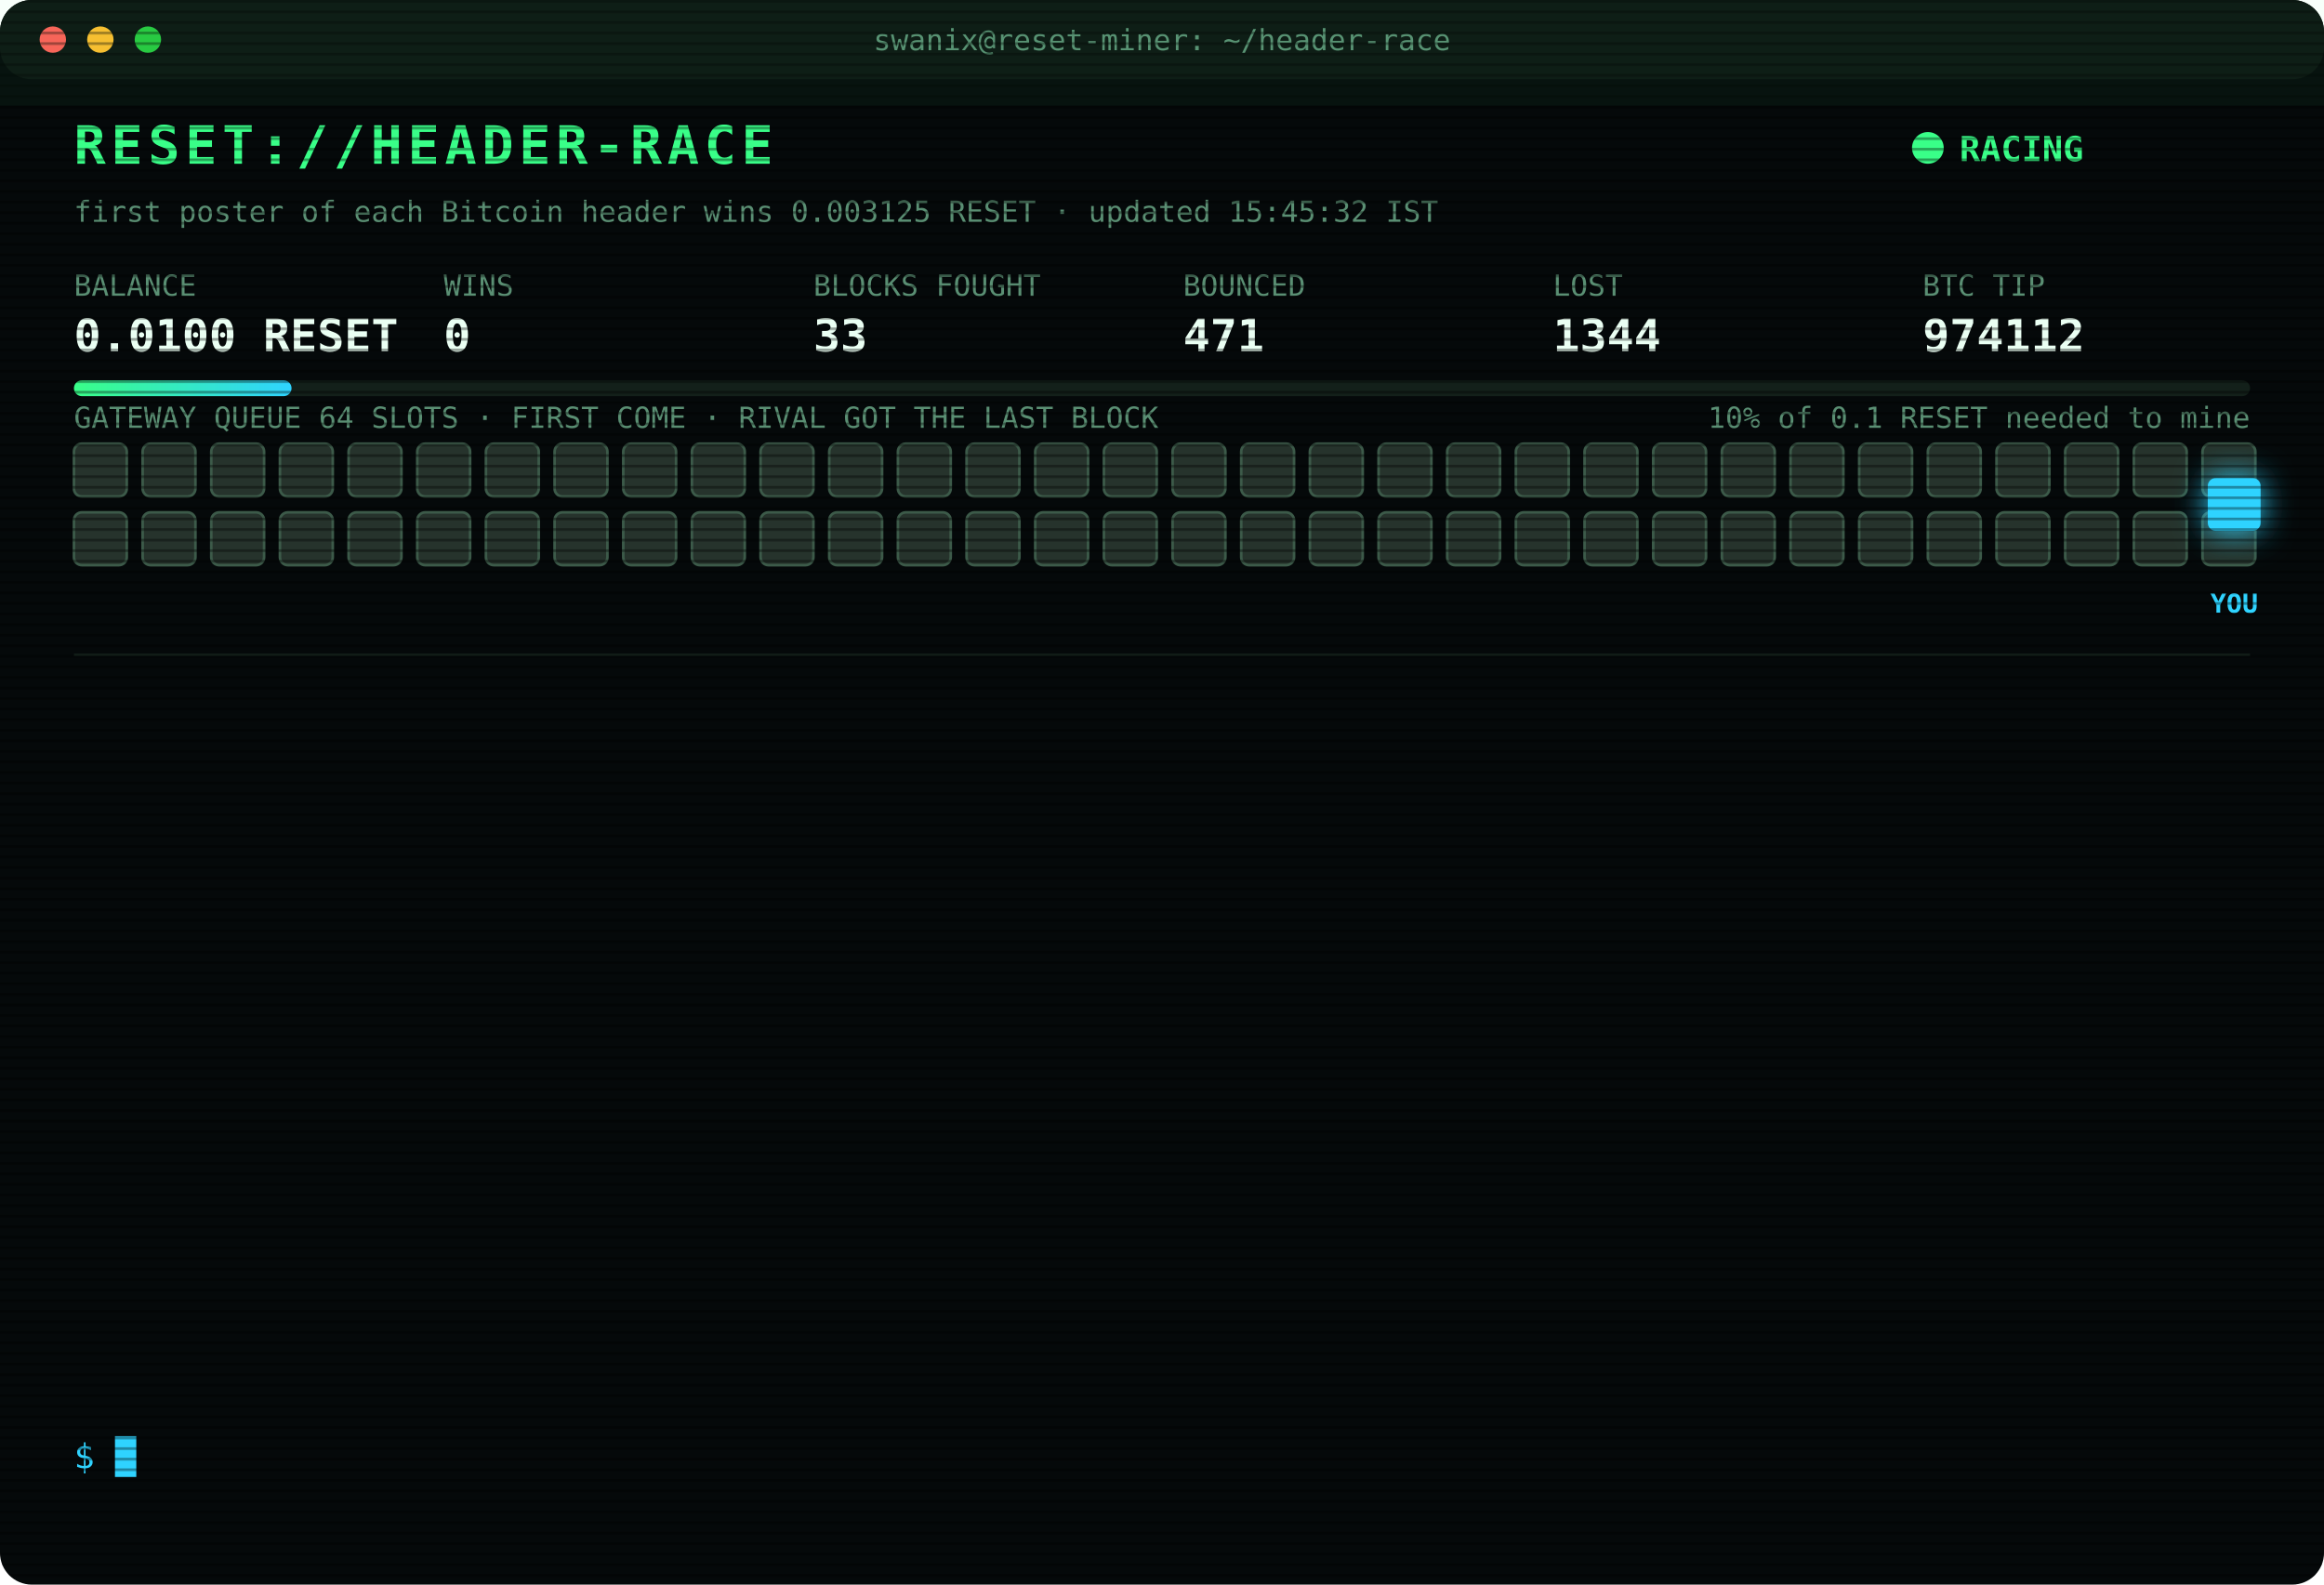
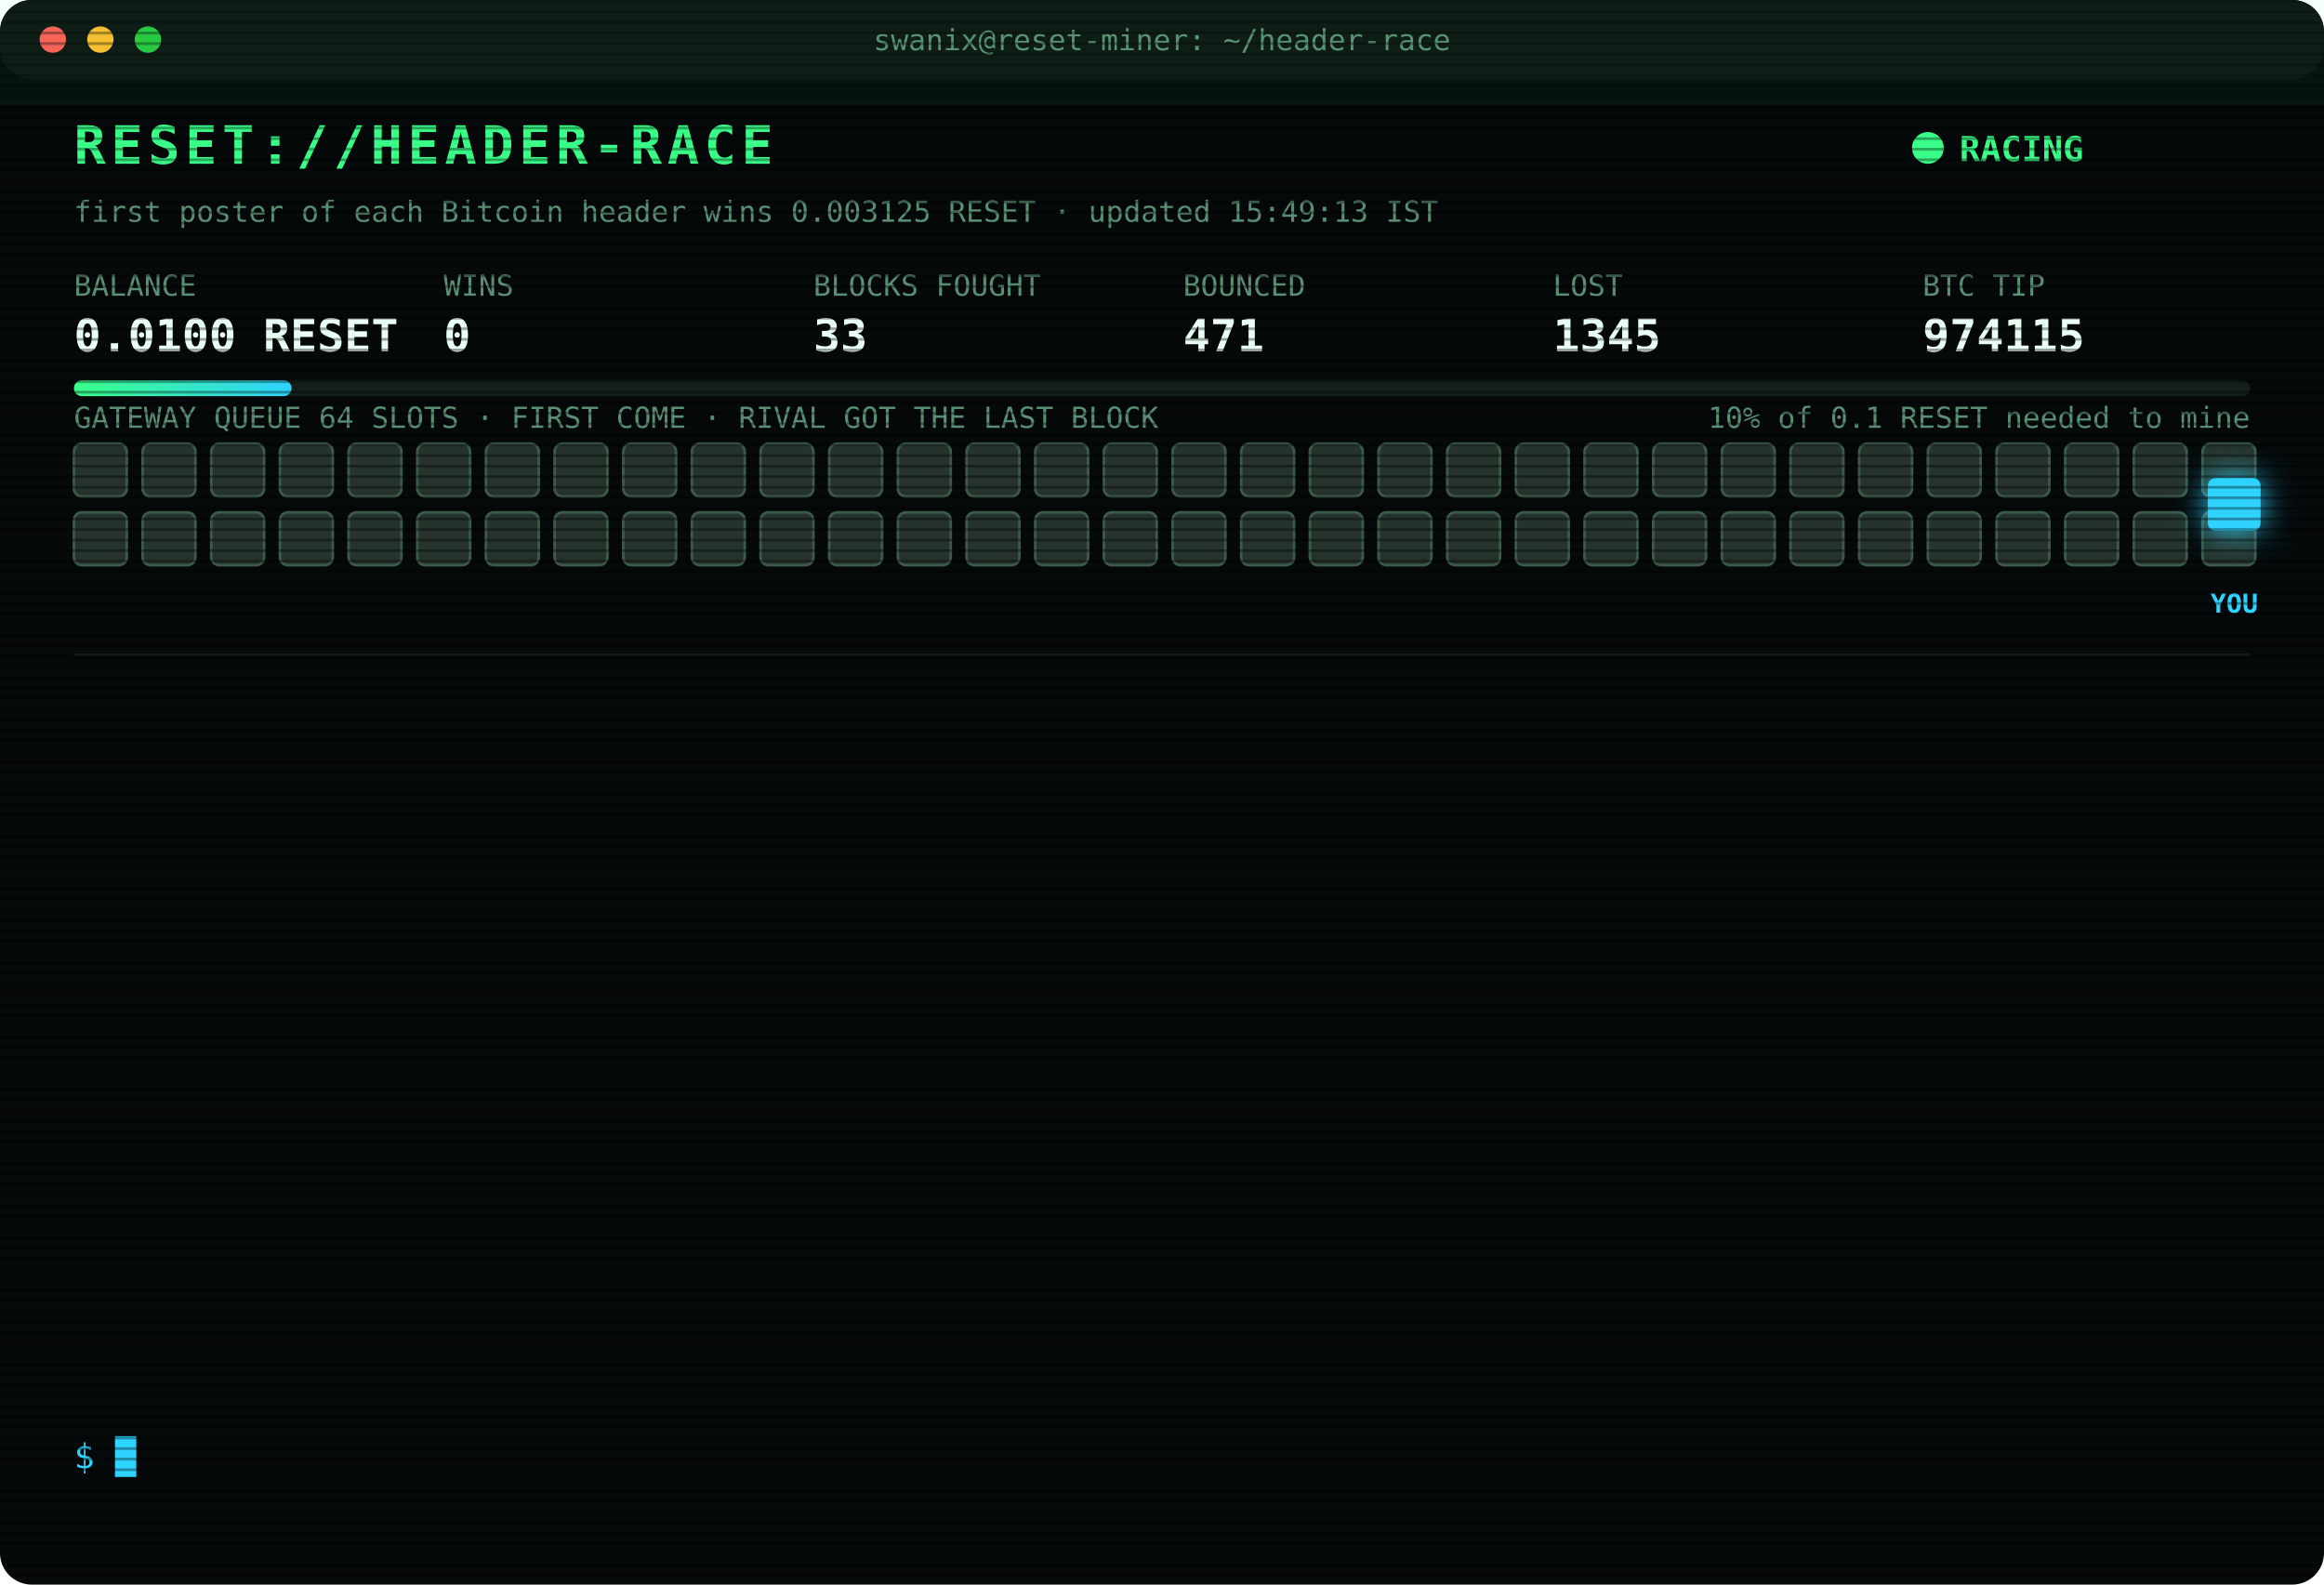
<svg xmlns="http://www.w3.org/2000/svg" width="880" height="600" viewBox="0 0 880 600" font-family="ui-monospace,SFMono-Regular,Menlo,Consolas,monospace">
  <style>
text{font-size:13px;fill:#7CFFB2}
.title{font-size:20px;font-weight:700;fill:#39FF88;letter-spacing:2px;animation:glitch 3s infinite steps(1)}
.sub{fill:#2fd3ff}.k{fill:#5a8f73;font-size:11px}.v{font-size:17px;font-weight:700;fill:#eafff3}
.ts{fill:#3f6b56}.boot{fill:#2fd3ff}.dim{fill:#5a8f73}.bad{fill:#ff4d6d}.warn{fill:#ffd23f}.mag{fill:#ff5cf0}.win{fill:#39FF88;font-weight:700}
.tag{font-size:10px;fill:#2fd3ff;font-weight:700}
.rival{fill:#26332c;stroke:#3c5a49;animation:jam 1.2s infinite alternate}
.idle{fill:#141c18;stroke:#22302a;animation:breathe 4s infinite}
.me{fill:#2fd3ff;filter:drop-shadow(0 0 6px #2fd3ff)}
.hover{animation:nudge 1.1s infinite ease-in-out}.bounce{animation:kick 1.4s infinite}
.ln{opacity:0;animation:in .4s forwards}
.cur{animation:blink 1s infinite steps(1)}
.scan{animation:scan 6s infinite linear}
.led{animation:blink 1.4s infinite}
@keyframes in{from{opacity:0;transform:translateX(-6px)}to{opacity:1;transform:none}}
@keyframes blink{50%{opacity:0}}
@keyframes jam{to{fill:#33463b}}
@keyframes breathe{50%{opacity:.4}}
@keyframes nudge{50%{transform:translateX(-10px)}}
@keyframes kick{0%,100%{transform:none}30%{transform:translateX(-14px)}55%{transform:translateX(10px) translateY(-6px)}}
@keyframes glitch{0%,92%{transform:none}93%{transform:translateX(2px);fill:#ff4d6d}95%{transform:translateX(-2px);fill:#2fd3ff}97%{transform:none}}
@keyframes scan{from{transform:translateY(-40px)}to{transform:translateY(600px)}}
</style>
  <defs>
    <pattern id="sl" width="4" height="4" patternUnits="userSpaceOnUse">
      <rect width="4" height="1" fill="#000" opacity=".35" />
    </pattern>
    <linearGradient id="bar">
      <stop offset="0" stop-color="#39FF88" />
      <stop offset="1" stop-color="#2fd3ff" />
    </linearGradient>
  </defs>
  <rect width="880" height="600" rx="12" fill="#05090a" />
  <rect width="880" height="30" rx="12" fill="#0d1512" />
  <circle cx="20" cy="15" r="5" fill="#ff5f57" />
  <circle cx="38" cy="15" r="5" fill="#febc2e" />
  <circle cx="56" cy="15" r="5" fill="#28c840" />
  <text x="440" y="19" text-anchor="middle" class="k">swanix@reset-miner: ~/header-race</text>
  <text x="28" y="62" class="title">RESET://HEADER-RACE</text>
  <circle class="led" cx="730" cy="56" r="6" fill="#39FF88" />
  <text x="742" y="61" class="win">RACING</text>
-   <text x="28" y="84" class="k">first poster of each Bitcoin header wins 0.003125 RESET · updated 15:45:32 IST</text>
+   <text x="28" y="84" class="k">first poster of each Bitcoin header wins 0.003125 RESET · updated 15:49:13 IST</text>
  <text x="28" y="112" class="k">BALANCE</text>
  <text x="28" y="133" class="v">0.0100 RESET</text>
  <text x="168" y="112" class="k">WINS</text>
  <text x="168" y="133" class="v">0</text>
  <text x="308" y="112" class="k">BLOCKS FOUGHT</text>
  <text x="308" y="133" class="v">33</text>
  <text x="448" y="112" class="k">BOUNCED</text>
  <text x="448" y="133" class="v">471</text>
  <text x="588" y="112" class="k">LOST</text>
-   <text x="588" y="133" class="v">1344</text>
+   <text x="588" y="133" class="v">1345</text>
  <text x="728" y="112" class="k">BTC TIP</text>
-   <text x="728" y="133" class="v">974112</text>
+   <text x="728" y="133" class="v">974115</text>
  <rect x="28" y="144" width="824" height="6" rx="3" fill="#13201a" />
  <rect x="28" y="144" width="82.4" height="6" rx="3" fill="url(#bar)" />
  <text x="852" y="162" text-anchor="end" class="k">10% of 0.1 RESET needed to mine</text>
  <text x="28" y="162" class="k">GATEWAY QUEUE 64 SLOTS · FIRST COME · RIVAL GOT THE LAST BLOCK</text>
  <rect class="rival" x="28" y="168" width="20" height="20" rx="3" style="animation-delay:0.00s" />
  <rect class="rival" x="54" y="168" width="20" height="20" rx="3" style="animation-delay:0.05s" />
  <rect class="rival" x="80" y="168" width="20" height="20" rx="3" style="animation-delay:0.10s" />
  <rect class="rival" x="106" y="168" width="20" height="20" rx="3" style="animation-delay:0.15s" />
  <rect class="rival" x="132" y="168" width="20" height="20" rx="3" style="animation-delay:0.20s" />
  <rect class="rival" x="158" y="168" width="20" height="20" rx="3" style="animation-delay:0.25s" />
  <rect class="rival" x="184" y="168" width="20" height="20" rx="3" style="animation-delay:0.30s" />
  <rect class="rival" x="210" y="168" width="20" height="20" rx="3" style="animation-delay:0.35s" />
  <rect class="rival" x="236" y="168" width="20" height="20" rx="3" style="animation-delay:0.40s" />
  <rect class="rival" x="262" y="168" width="20" height="20" rx="3" style="animation-delay:0.45s" />
  <rect class="rival" x="288" y="168" width="20" height="20" rx="3" style="animation-delay:0.50s" />
  <rect class="rival" x="314" y="168" width="20" height="20" rx="3" style="animation-delay:0.55s" />
  <rect class="rival" x="340" y="168" width="20" height="20" rx="3" style="animation-delay:0.60s" />
  <rect class="rival" x="366" y="168" width="20" height="20" rx="3" style="animation-delay:0.65s" />
  <rect class="rival" x="392" y="168" width="20" height="20" rx="3" style="animation-delay:0.70s" />
  <rect class="rival" x="418" y="168" width="20" height="20" rx="3" style="animation-delay:0.75s" />
  <rect class="rival" x="444" y="168" width="20" height="20" rx="3" style="animation-delay:0.80s" />
  <rect class="rival" x="470" y="168" width="20" height="20" rx="3" style="animation-delay:0.85s" />
  <rect class="rival" x="496" y="168" width="20" height="20" rx="3" style="animation-delay:0.90s" />
  <rect class="rival" x="522" y="168" width="20" height="20" rx="3" style="animation-delay:0.95s" />
  <rect class="rival" x="548" y="168" width="20" height="20" rx="3" style="animation-delay:1.00s" />
  <rect class="rival" x="574" y="168" width="20" height="20" rx="3" style="animation-delay:1.05s" />
  <rect class="rival" x="600" y="168" width="20" height="20" rx="3" style="animation-delay:1.10s" />
  <rect class="rival" x="626" y="168" width="20" height="20" rx="3" style="animation-delay:1.15s" />
  <rect class="rival" x="652" y="168" width="20" height="20" rx="3" style="animation-delay:1.20s" />
  <rect class="rival" x="678" y="168" width="20" height="20" rx="3" style="animation-delay:1.25s" />
  <rect class="rival" x="704" y="168" width="20" height="20" rx="3" style="animation-delay:1.30s" />
  <rect class="rival" x="730" y="168" width="20" height="20" rx="3" style="animation-delay:1.35s" />
  <rect class="rival" x="756" y="168" width="20" height="20" rx="3" style="animation-delay:1.40s" />
  <rect class="rival" x="782" y="168" width="20" height="20" rx="3" style="animation-delay:1.45s" />
  <rect class="rival" x="808" y="168" width="20" height="20" rx="3" style="animation-delay:1.50s" />
  <rect class="rival" x="834" y="168" width="20" height="20" rx="3" style="animation-delay:1.55s" />
  <rect class="rival" x="28" y="194" width="20" height="20" rx="3" style="animation-delay:1.60s" />
  <rect class="rival" x="54" y="194" width="20" height="20" rx="3" style="animation-delay:1.65s" />
  <rect class="rival" x="80" y="194" width="20" height="20" rx="3" style="animation-delay:1.70s" />
  <rect class="rival" x="106" y="194" width="20" height="20" rx="3" style="animation-delay:1.75s" />
  <rect class="rival" x="132" y="194" width="20" height="20" rx="3" style="animation-delay:1.80s" />
  <rect class="rival" x="158" y="194" width="20" height="20" rx="3" style="animation-delay:1.85s" />
  <rect class="rival" x="184" y="194" width="20" height="20" rx="3" style="animation-delay:1.90s" />
  <rect class="rival" x="210" y="194" width="20" height="20" rx="3" style="animation-delay:1.95s" />
  <rect class="rival" x="236" y="194" width="20" height="20" rx="3" style="animation-delay:2.00s" />
  <rect class="rival" x="262" y="194" width="20" height="20" rx="3" style="animation-delay:2.05s" />
  <rect class="rival" x="288" y="194" width="20" height="20" rx="3" style="animation-delay:2.10s" />
  <rect class="rival" x="314" y="194" width="20" height="20" rx="3" style="animation-delay:2.15s" />
  <rect class="rival" x="340" y="194" width="20" height="20" rx="3" style="animation-delay:2.20s" />
  <rect class="rival" x="366" y="194" width="20" height="20" rx="3" style="animation-delay:2.25s" />
  <rect class="rival" x="392" y="194" width="20" height="20" rx="3" style="animation-delay:2.30s" />
  <rect class="rival" x="418" y="194" width="20" height="20" rx="3" style="animation-delay:2.35s" />
  <rect class="rival" x="444" y="194" width="20" height="20" rx="3" style="animation-delay:2.40s" />
  <rect class="rival" x="470" y="194" width="20" height="20" rx="3" style="animation-delay:2.45s" />
  <rect class="rival" x="496" y="194" width="20" height="20" rx="3" style="animation-delay:2.50s" />
  <rect class="rival" x="522" y="194" width="20" height="20" rx="3" style="animation-delay:2.55s" />
  <rect class="rival" x="548" y="194" width="20" height="20" rx="3" style="animation-delay:2.60s" />
  <rect class="rival" x="574" y="194" width="20" height="20" rx="3" style="animation-delay:2.65s" />
  <rect class="rival" x="600" y="194" width="20" height="20" rx="3" style="animation-delay:2.70s" />
  <rect class="rival" x="626" y="194" width="20" height="20" rx="3" style="animation-delay:2.75s" />
  <rect class="rival" x="652" y="194" width="20" height="20" rx="3" style="animation-delay:2.80s" />
  <rect class="rival" x="678" y="194" width="20" height="20" rx="3" style="animation-delay:2.85s" />
  <rect class="rival" x="704" y="194" width="20" height="20" rx="3" style="animation-delay:2.90s" />
  <rect class="rival" x="730" y="194" width="20" height="20" rx="3" style="animation-delay:2.95s" />
  <rect class="rival" x="756" y="194" width="20" height="20" rx="3" style="animation-delay:3.00s" />
  <rect class="rival" x="782" y="194" width="20" height="20" rx="3" style="animation-delay:3.05s" />
  <rect class="rival" x="808" y="194" width="20" height="20" rx="3" style="animation-delay:3.10s" />
  <rect class="rival" x="834" y="194" width="20" height="20" rx="3" style="animation-delay:3.15s" />
  <g class="hover">
    <rect class="me" x="836" y="181" width="20" height="20" rx="3" />
    <text class="tag" x="846" y="232" text-anchor="middle">YOU</text>
  </g>
  <line x1="28" x2="852" y1="248" y2="248" stroke="#13201a" />
  <g class="ln" style="animation-delay:0.40s">
-     <text x="28" y="270" class="ts">13:52:53</text>
-     <text x="104" y="270" class="bad">[LOST] #974103 taken by a rival miner</text>
+     <text x="28" y="270" class="ts">13:55:03</text>
+     <text x="104" y="270" class="bad">[LOST] #974104 taken by a rival miner</text>
  </g>
  <g class="ln" style="animation-delay:0.65s">
-     <text x="28" y="292" class="ts">13:55:03</text>
-     <text x="104" y="292" class="bad">[LOST] #974104 taken by a rival miner</text>
+     <text x="28" y="292" class="ts">14:15:22</text>
+     <text x="104" y="292" class="bad">[LOST] #974105 taken by a rival miner</text>
  </g>
  <g class="ln" style="animation-delay:0.90s">
-     <text x="28" y="314" class="ts">14:15:22</text>
-     <text x="104" y="314" class="bad">[LOST] #974105 taken by a rival miner</text>
+     <text x="28" y="314" class="ts">14:17:27</text>
+     <text x="104" y="314" class="bad">[LOST] #974106 taken by a rival miner</text>
  </g>
  <g class="ln" style="animation-delay:1.15s">
-     <text x="28" y="336" class="ts">14:17:27</text>
-     <text x="104" y="336" class="bad">[LOST] #974106 taken by a rival miner</text>
+     <text x="28" y="336" class="ts">14:21:19</text>
+     <text x="104" y="336" class="bad">[LOST] #974107 taken by a rival miner</text>
  </g>
  <g class="ln" style="animation-delay:1.40s">
-     <text x="28" y="358" class="ts">14:21:19</text>
-     <text x="104" y="358" class="bad">[LOST] #974107 taken by a rival miner</text>
+     <text x="28" y="358" class="ts">14:50:15</text>
+     <text x="104" y="358" class="bad">[LOST] #974108 taken by a rival miner</text>
  </g>
  <g class="ln" style="animation-delay:1.65s">
-     <text x="28" y="380" class="ts">14:50:15</text>
-     <text x="104" y="380" class="bad">[LOST] #974108 taken by a rival miner</text>
+     <text x="28" y="380" class="ts">14:51:56</text>
+     <text x="104" y="380" class="bad">[LOST] #974109 taken by a rival miner</text>
  </g>
  <g class="ln" style="animation-delay:1.90s">
-     <text x="28" y="402" class="ts">14:51:56</text>
-     <text x="104" y="402" class="bad">[LOST] #974109 taken by a rival miner</text>
+     <text x="28" y="402" class="ts">14:59:46</text>
+     <text x="104" y="402" class="bad">[LOST] #974110 taken by a rival miner</text>
  </g>
  <g class="ln" style="animation-delay:2.15s">
-     <text x="28" y="424" class="ts">14:59:46</text>
-     <text x="104" y="424" class="bad">[LOST] #974110 taken by a rival miner</text>
+     <text x="28" y="424" class="ts">15:00:08</text>
+     <text x="104" y="424" class="bad">[LOST] #974111 taken by a rival miner</text>
  </g>
  <g class="ln" style="animation-delay:2.40s">
-     <text x="28" y="446" class="ts">15:00:08</text>
-     <text x="104" y="446" class="bad">[LOST] #974111 taken by a rival miner</text>
+     <text x="28" y="446" class="ts">15:22:06</text>
+     <text x="104" y="446" class="bad">[GATEWAY DOWN] no response · 5001ms</text>
  </g>
  <g class="ln" style="animation-delay:2.65s">
-     <text x="28" y="468" class="ts">15:22:06</text>
-     <text x="104" y="468" class="bad">[GATEWAY DOWN] no response · 5001ms</text>
+     <text x="28" y="468" class="ts">15:38:48</text>
+     <text x="104" y="468" class="bad">[LOST] #974112 taken by a rival miner</text>
  </g>
  <g class="ln" style="animation-delay:2.90s">
-     <text x="28" y="490" class="ts">15:38:48</text>
-     <text x="104" y="490" class="bad">[LOST] #974112 taken by a rival miner</text>
+     <text x="28" y="490" class="ts">15:40:50</text>
+     <text x="104" y="490" class="dim">[STINT END] calls 784 · wins 0</text>
  </g>
  <g class="ln" style="animation-delay:3.15s">
-     <text x="28" y="512" class="ts">15:40:50</text>
-     <text x="104" y="512" class="dim">[STINT END] calls 784 · wins 0</text>
+     <text x="28" y="512" class="ts">15:45:28</text>
+     <text x="104" y="512" class="boot">[BOOT] racer v3 online · 3 feeds · stint 340m</text>
  </g>
  <g class="ln" style="animation-delay:3.40s">
-     <text x="28" y="534" class="ts">15:45:28</text>
-     <text x="104" y="534" class="boot">[BOOT] racer v3 online · 3 feeds · stint 340m</text>
+     <text x="28" y="534" class="ts">15:49:13</text>
+     <text x="104" y="534" class="bad">[LOST] #974115 taken by a rival miner</text>
  </g>
  <text x="28" y="556" class="sub">$ <tspan class="cur">█</tspan>
  </text>
  <rect width="880" height="600" rx="12" fill="url(#sl)" pointer-events="none" />
  <rect class="scan" width="880" height="40" fill="#39FF88" opacity=".04" />
</svg>
